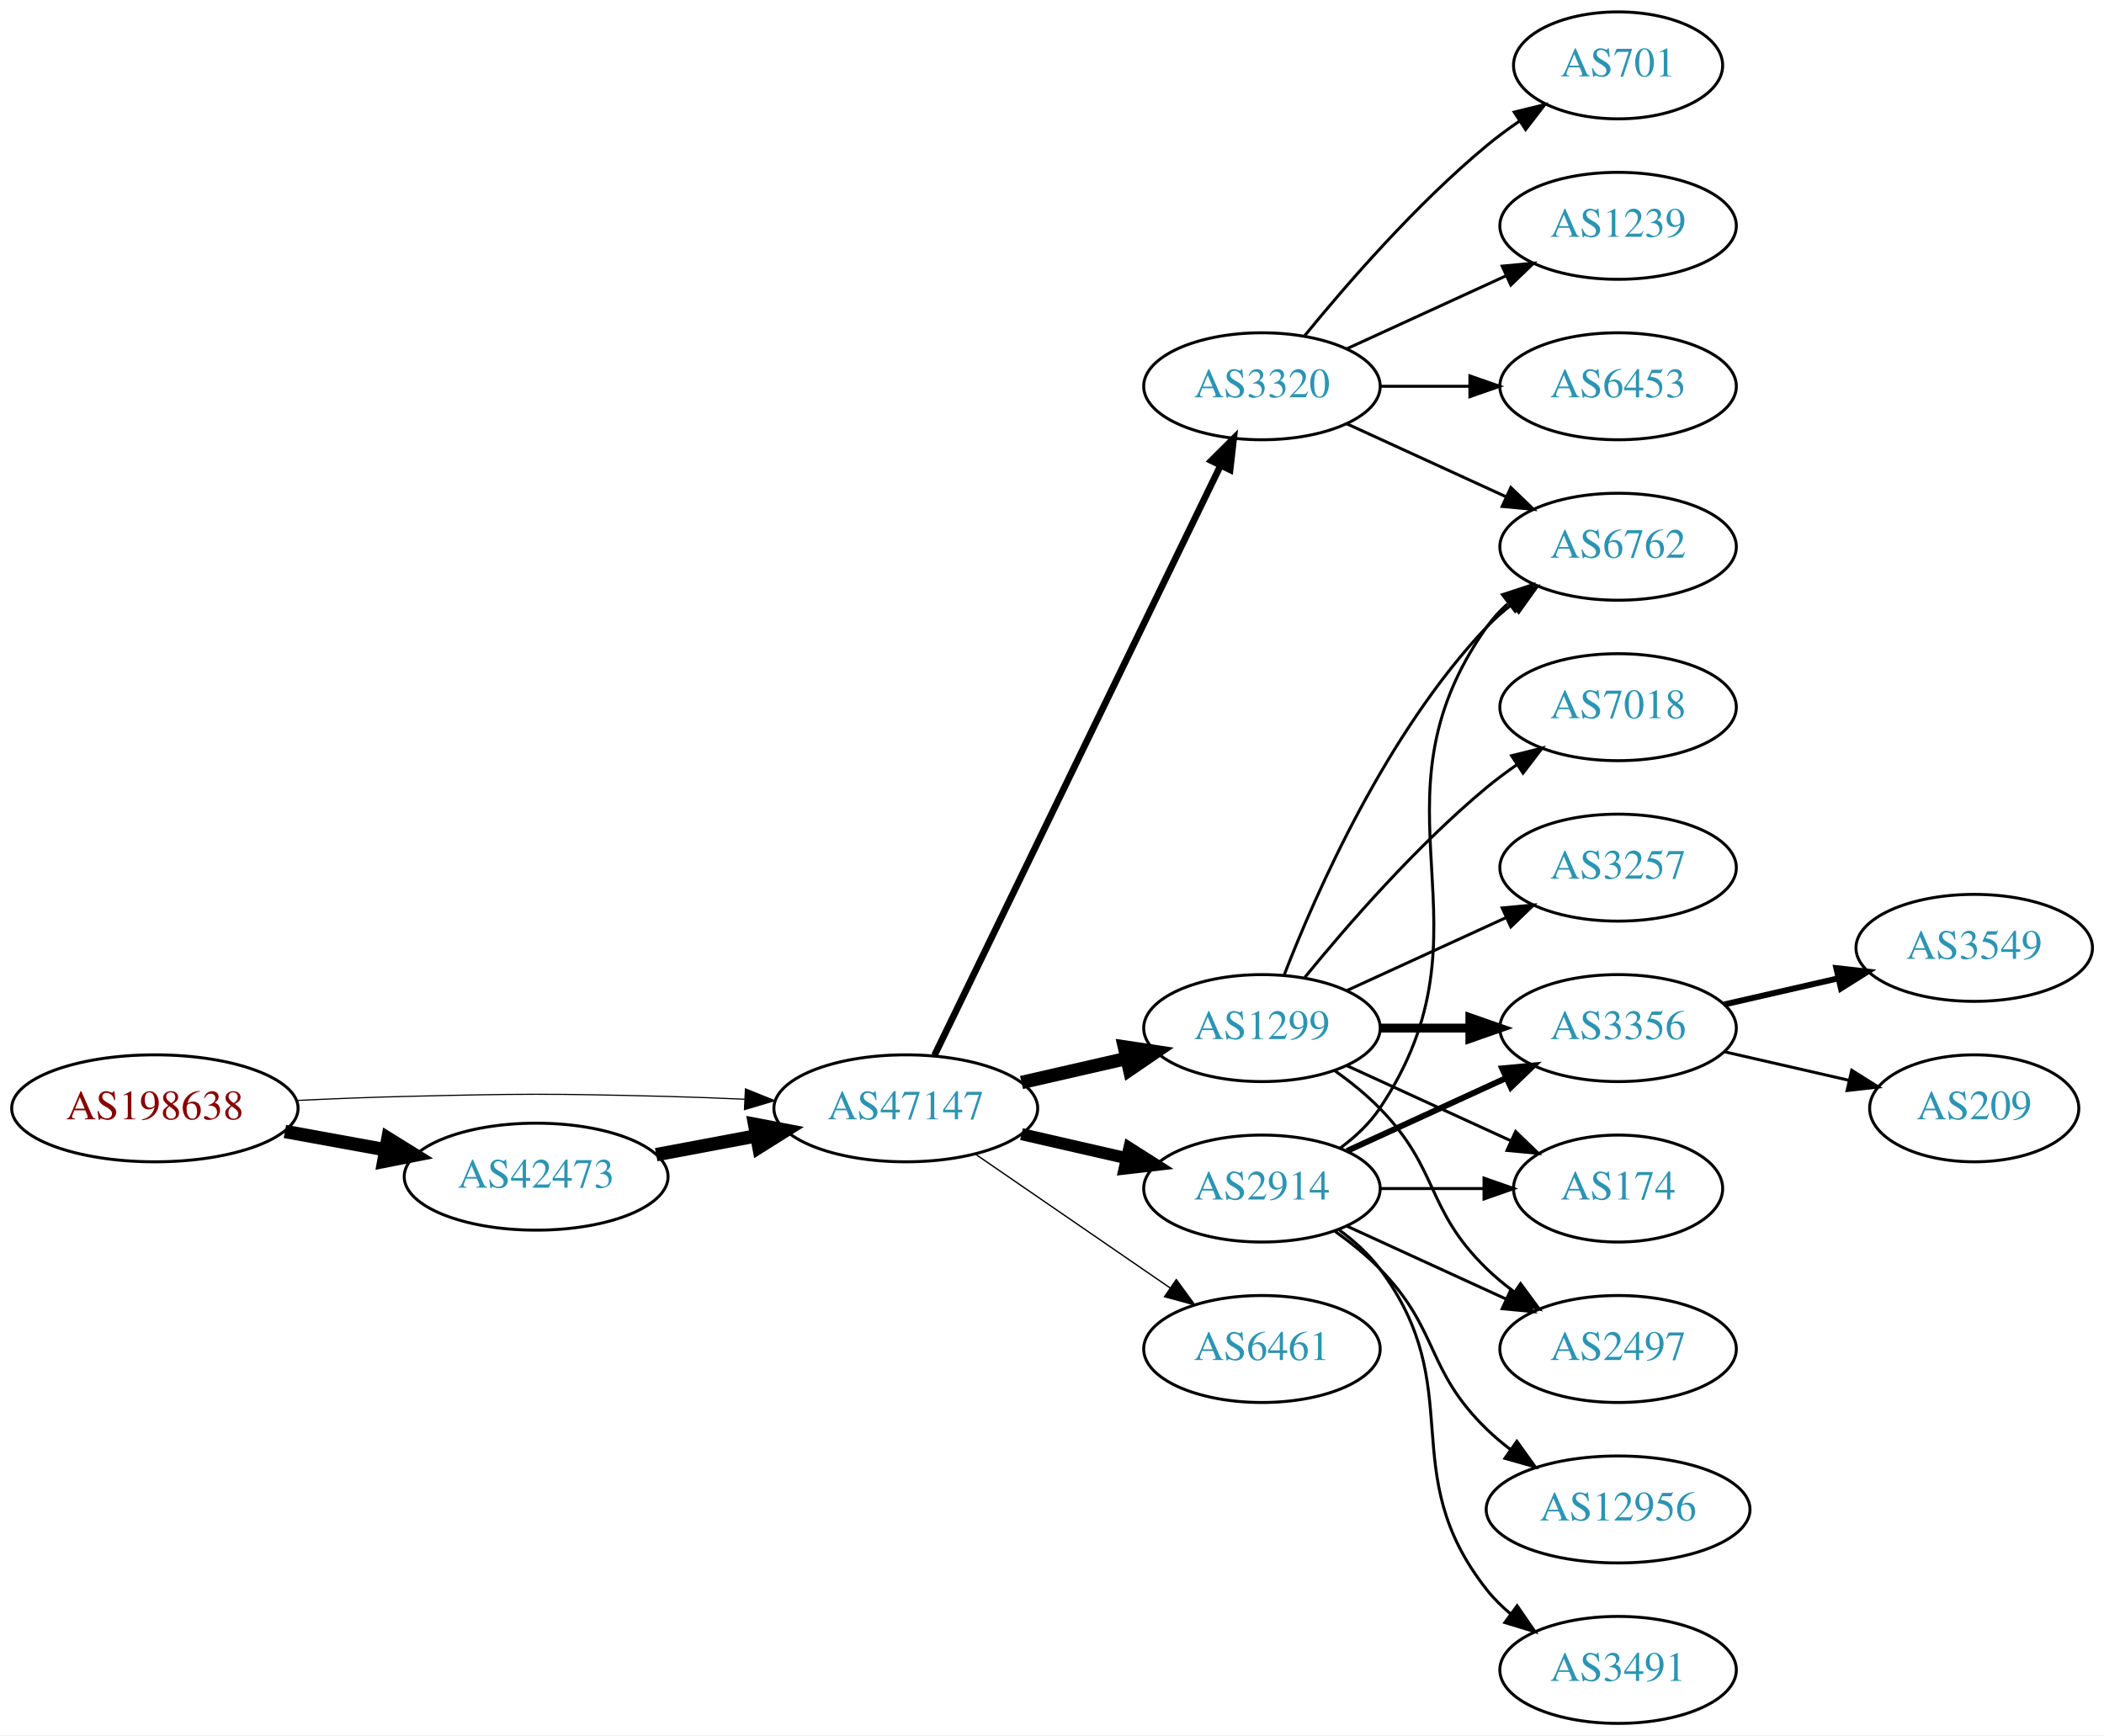
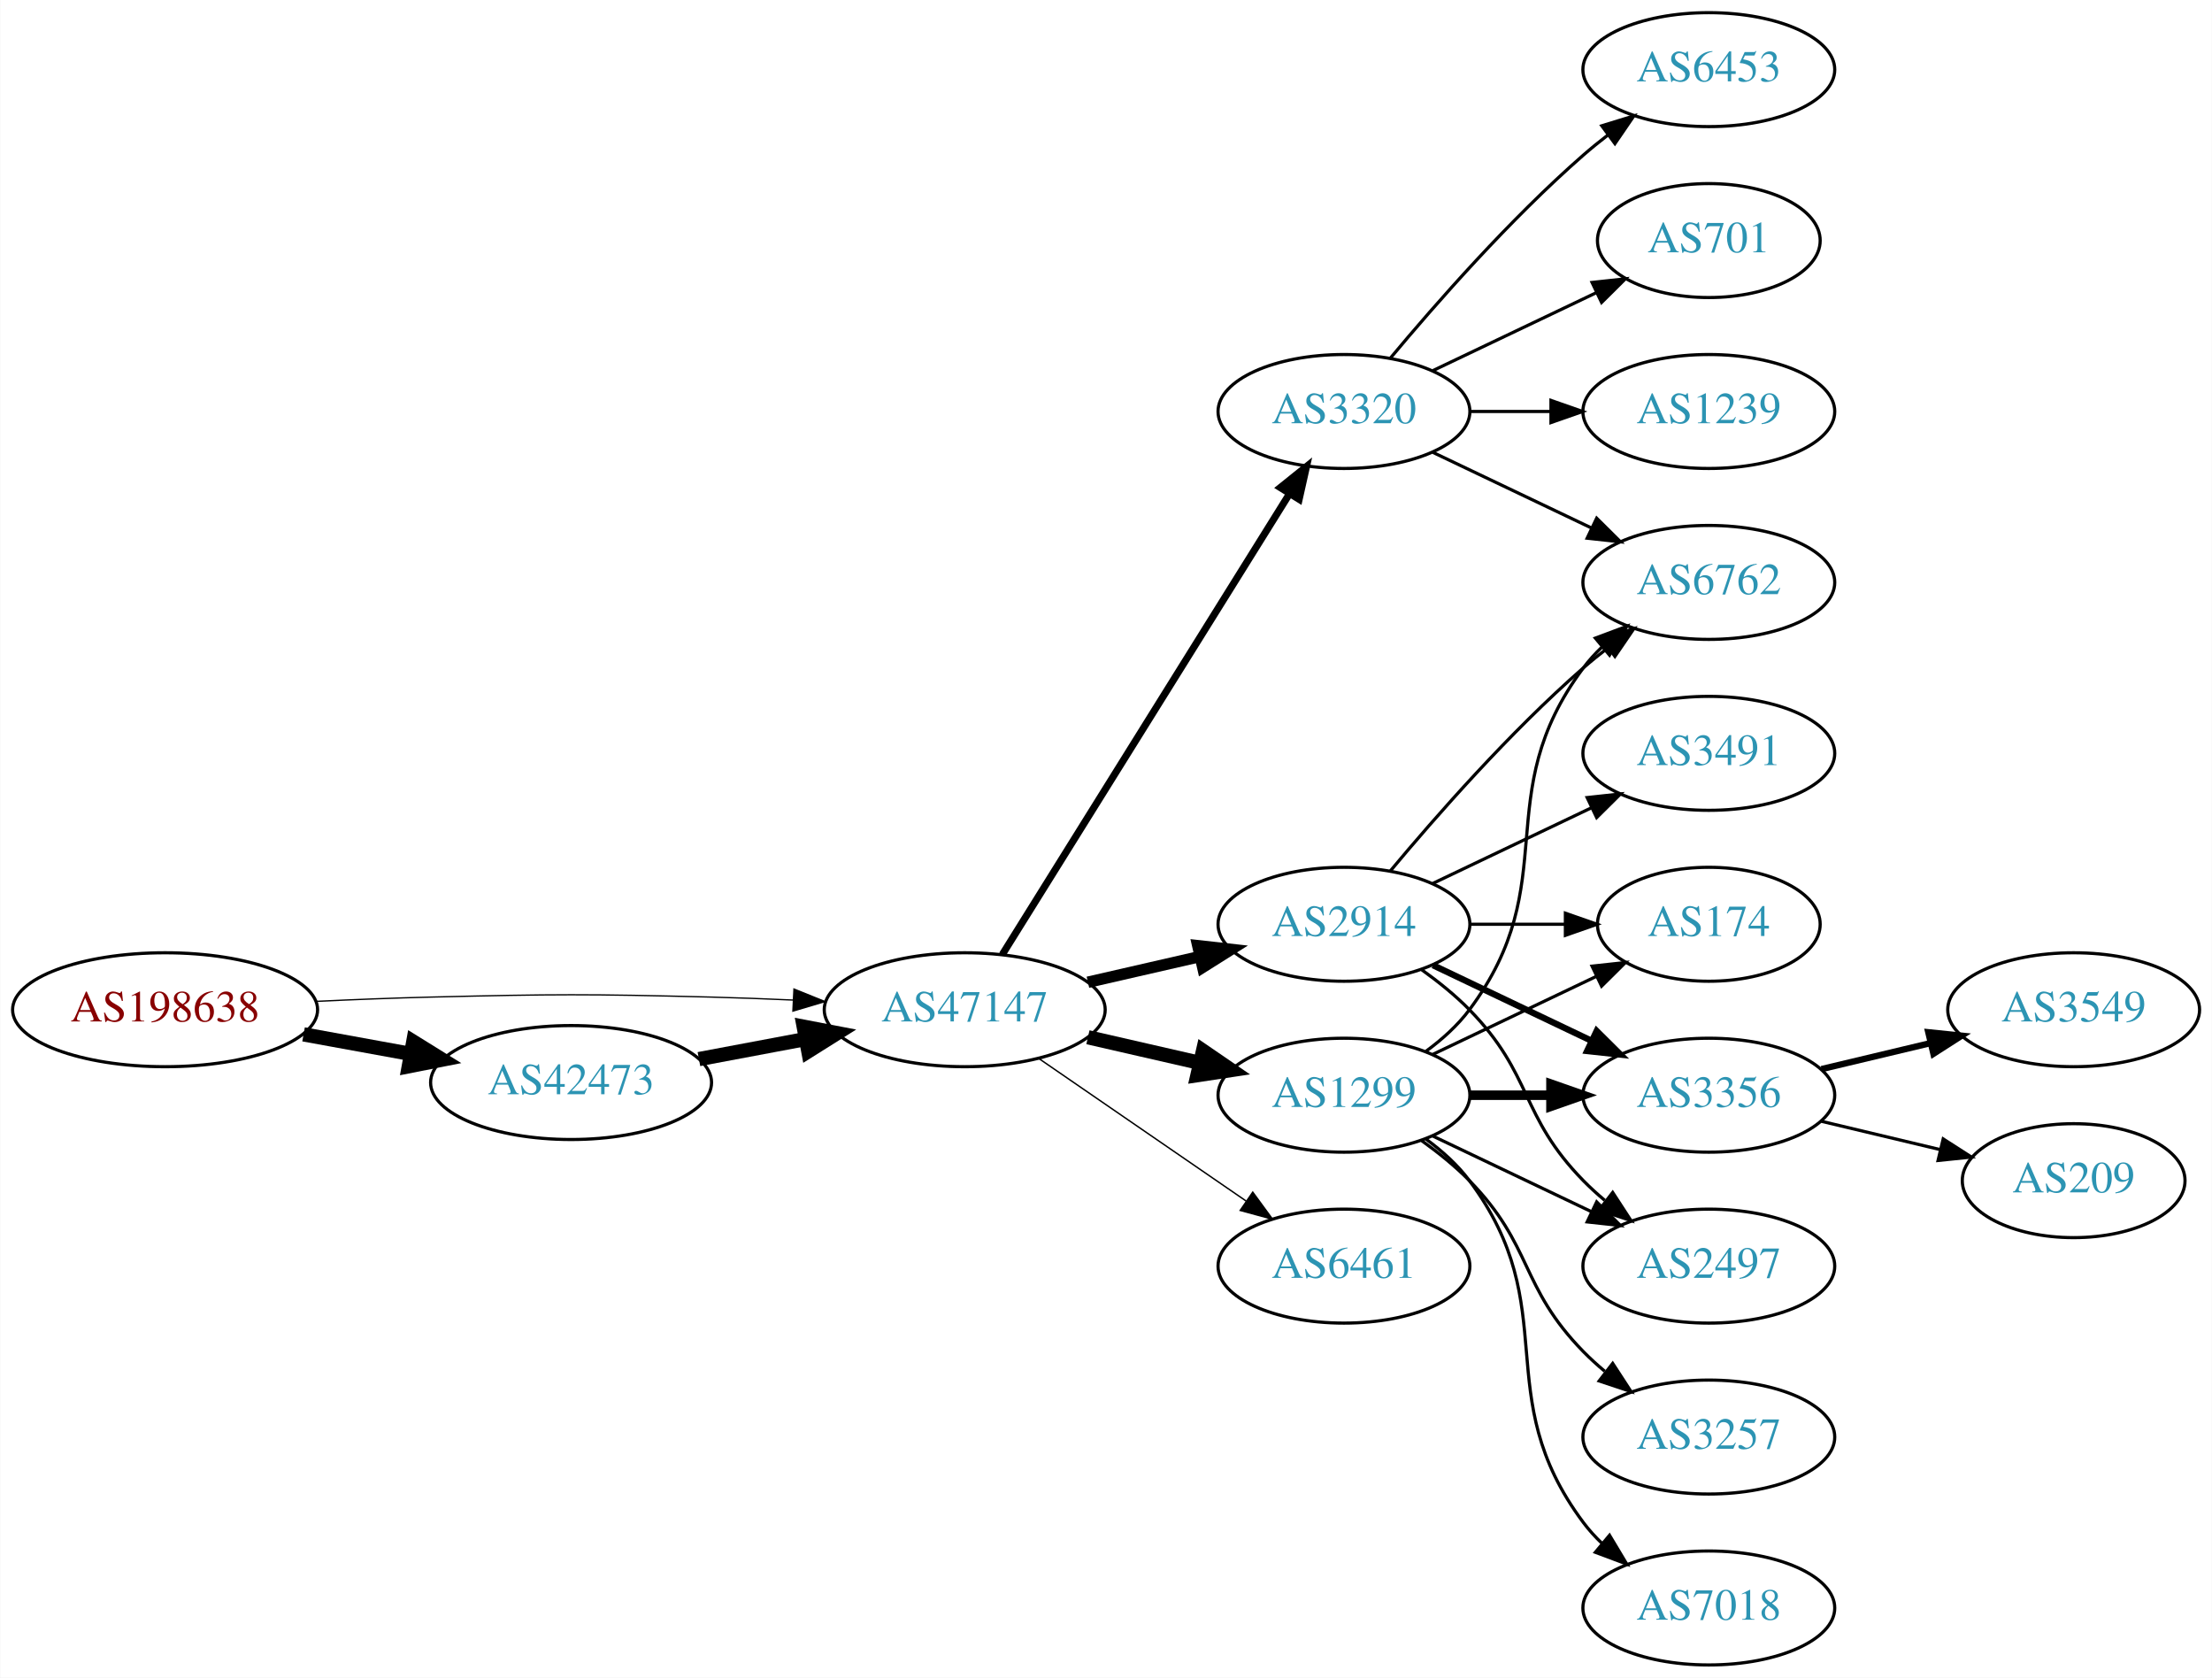
- <svg xmlns="http://www.w3.org/2000/svg" xmlns:xlink="http://www.w3.org/1999/xlink" width="708pt" height="584pt" viewBox="0.00 0.00 707.95 584.00">
-   <g id="graph0" class="graph" transform="scale(1 1) rotate(0) translate(4 580)">
-     <polygon fill="white" stroke="none" points="-4,4 -4,-580 703.954,-580 703.954,4 -4,4" />
+ <svg xmlns="http://www.w3.org/2000/svg" xmlns:xlink="http://www.w3.org/1999/xlink" width="699pt" height="530pt" viewBox="0.00 0.00 698.85 530.00">
+   <g id="graph0" class="graph" transform="scale(1 1) rotate(0) translate(4 526)">
+     <polygon fill="white" stroke="none" points="-4,4 -4,-526 694.855,-526 694.855,4 -4,4" />
    <g id="node1" class="node">
      <g id="a_node1">
        <a xlink:href="/asn/198638" xlink:title="AS198638 ~ Juergen Bachinger [AT]">
          <ellipse fill="#ffffff" stroke="black" cx="48.096" cy="-207" rx="48.192" ry="18" />
          <text text-anchor="middle" x="48.096" y="-203.3" font-family="Times,serif" font-size="14.00" fill="#880000">AS198638</text>
        </a>
      </g>
    </g>
    <g id="node2" class="node">
      <g id="a_node2">
        <a xlink:href="/asn/42473" xlink:title="AS42473 ~ ANEXIA Internetdienstleistungs GmbH [AT]">
          <ellipse fill="#ffffff" stroke="black" cx="176.388" cy="-184" rx="44.393" ry="18" />
          <text text-anchor="middle" x="176.388" y="-180.3" font-family="Times,serif" font-size="14.00" fill="#2c94b3">AS42473</text>
        </a>
      </g>
    </g>
    <g id="edge1" class="edge">
      <path fill="none" stroke="black" stroke-width="4.5" d="M91.852,-199.213C102.7,-197.238 114.448,-195.098 125.611,-193.065" />
      <polygon fill="black" stroke="black" stroke-width="4.5" points="126.523,-196.901 135.656,-191.236 125.112,-189.154 126.523,-196.901" />
    </g>
    <g id="node3" class="node">
      <g id="a_node3">
        <a xlink:href="/asn/47147" xlink:title="AS47147 ~ ANEXIA Internetdienstleistungs GmbH [AT]">
          <ellipse fill="#ffffff" stroke="black" cx="300.78" cy="-207" rx="44.393" ry="18" />
          <text text-anchor="middle" x="300.78" y="-203.3" font-family="Times,serif" font-size="14.00" fill="#2c94b3">AS47147</text>
        </a>
      </g>
    </g>
    <g id="edge2" class="edge">
-       <path fill="none" stroke="black" stroke-width="0.391" d="M96.103,-209.658C107.883,-210.215 120.496,-210.719 132.191,-211 171.466,-211.945 181.311,-211.991 220.584,-211 228.992,-210.788 237.897,-210.449 246.583,-210.056" />
-       <polygon fill="black" stroke="black" stroke-width="0.391" points="246.816,-213.549 256.637,-209.575 246.481,-206.557 246.816,-213.549" />
+       <path fill="none" stroke="black" stroke-width="0.409" d="M96.103,-209.658C107.883,-210.215 120.496,-210.719 132.191,-211 171.466,-211.945 181.311,-211.991 220.584,-211 228.992,-210.788 237.897,-210.449 246.583,-210.056" />
+       <polygon fill="black" stroke="black" stroke-width="0.409" points="246.816,-213.549 256.637,-209.575 246.481,-206.557 246.816,-213.549" />
    </g>
    <g id="edge3" class="edge">
      <path fill="none" stroke="black" stroke-width="4.5" d="M216.787,-191.404C227.487,-193.415 239.211,-195.618 250.388,-197.718" />
      <polygon fill="black" stroke="black" stroke-width="4.5" points="249.899,-201.633 260.454,-199.61 251.353,-193.893 249.899,-201.633" />
    </g>
    <g id="node4" class="node">
      <g id="a_node4">
        <a xlink:href="/asn/1299" xlink:title="AS1299 ~ Telia Carrier [EU]">
-           <ellipse fill="#ffffff" stroke="black" cx="420.622" cy="-234" rx="39.794" ry="18" />
-           <text text-anchor="middle" x="420.622" y="-230.3" font-family="Times,serif" font-size="14.00" fill="#2c94b3">AS1299</text>
+           <ellipse fill="#ffffff" stroke="black" cx="420.622" cy="-180" rx="39.794" ry="18" />
+           <text text-anchor="middle" x="420.622" y="-176.3" font-family="Times,serif" font-size="14.00" fill="#2c94b3">AS1299</text>
        </a>
      </g>
    </g>
    <g id="edge4" class="edge">
-       <path fill="none" stroke="black" stroke-width="4.5" d="M339.714,-215.692C350.955,-218.267 363.368,-221.111 374.991,-223.774" />
-       <polygon fill="black" stroke="black" stroke-width="4.5" points="374.326,-227.661 384.953,-226.057 376.085,-219.985 374.326,-227.661" />
+       <path fill="none" stroke="black" stroke-width="4.5" d="M339.714,-198.308C350.955,-195.733 363.368,-192.889 374.991,-190.226" />
+       <polygon fill="black" stroke="black" stroke-width="4.5" points="376.085,-194.015 384.953,-187.943 374.326,-186.339 376.085,-194.015" />
    </g>
    <g id="node5" class="node">
      <g id="a_node5">
-         <a xlink:href="/asn/3320" xlink:title="AS3320 ~ DTAG [DE]">
-           <ellipse fill="#ffffff" stroke="black" cx="420.622" cy="-450" rx="39.794" ry="18" />
-           <text text-anchor="middle" x="420.622" y="-446.3" font-family="Times,serif" font-size="14.00" fill="#2c94b3">AS3320</text>
+         <a xlink:href="/asn/2914" xlink:title="AS2914 ~ NTT America, Inc. [US]">
+           <ellipse fill="#ffffff" stroke="black" cx="420.622" cy="-234" rx="39.794" ry="18" />
+           <text text-anchor="middle" x="420.622" y="-230.3" font-family="Times,serif" font-size="14.00" fill="#2c94b3">AS2914</text>
        </a>
      </g>
    </g>
    <g id="edge5" class="edge">
-       <path fill="none" stroke="black" stroke-width="2.25" d="M310.445,-224.868C330.925,-267.101 382.413,-373.272 406.639,-423.227" />
-       <polygon fill="black" stroke="black" stroke-width="2.25" points="403.59,-424.963 411.103,-432.433 409.889,-421.908 403.59,-424.963" />
+       <path fill="none" stroke="black" stroke-width="3.6" d="M339.714,-215.692C350.955,-218.267 363.368,-221.111 374.991,-223.774" />
+       <polygon fill="black" stroke="black" stroke-width="3.6" points="374.424,-227.235 384.953,-226.057 375.987,-220.412 374.424,-227.235" />
    </g>
    <g id="node6" class="node">
      <g id="a_node6">
-         <a xlink:href="/asn/2914" xlink:title="AS2914 ~ NTT America, Inc. [US]">
-           <ellipse fill="#ffffff" stroke="black" cx="420.622" cy="-180" rx="39.794" ry="18" />
-           <text text-anchor="middle" x="420.622" y="-176.3" font-family="Times,serif" font-size="14.00" fill="#2c94b3">AS2914</text>
+         <a xlink:href="/asn/3320" xlink:title="AS3320 ~ DTAG [DE]">
+           <ellipse fill="#ffffff" stroke="black" cx="420.622" cy="-396" rx="39.794" ry="18" />
+           <text text-anchor="middle" x="420.622" y="-392.3" font-family="Times,serif" font-size="14.00" fill="#2c94b3">AS3320</text>
        </a>
      </g>
    </g>
    <g id="edge6" class="edge">
-       <path fill="none" stroke="black" stroke-width="4.05" d="M339.714,-198.308C350.955,-195.733 363.368,-192.889 374.991,-190.226" />
-       <polygon fill="black" stroke="black" stroke-width="4.05" points="375.997,-193.631 384.953,-187.943 374.414,-186.723 375.997,-193.631" />
+       <path fill="none" stroke="black" stroke-width="2.25" d="M312.655,-224.442C333.438,-257.775 378.899,-330.686 403.327,-369.866" />
+       <polygon fill="black" stroke="black" stroke-width="2.25" points="400.513,-371.966 408.773,-378.6 406.453,-368.263 400.513,-371.966" />
    </g>
    <g id="node7" class="node">
      <g id="a_node7">
        <a xlink:href="/asn/6461" xlink:title="AS6461 ~ Zayo Bandwidth [US]">
          <ellipse fill="#ffffff" stroke="black" cx="420.622" cy="-126" rx="39.794" ry="18" />
          <text text-anchor="middle" x="420.622" y="-122.3" font-family="Times,serif" font-size="14.00" fill="#2c94b3">AS6461</text>
        </a>
      </g>
    </g>
    <g id="edge7" class="edge">
      <path fill="none" stroke="black" stroke-width="0.45" d="M324.222,-191.574C342.804,-178.802 369.365,-160.545 389.744,-146.537" />
      <polygon fill="black" stroke="black" stroke-width="0.45" points="391.8,-149.371 398.058,-140.822 387.835,-143.602 391.8,-149.371" />
    </g>
    <g id="node8" class="node">
      <g id="a_node8">
        <a xlink:href="/asn/3356" xlink:title="AS3356 ~ Level 3 Parent, LLC [US]">
-           <ellipse fill="#ffffff" stroke="black" cx="540.465" cy="-234" rx="39.794" ry="18" />
-           <text text-anchor="middle" x="540.465" y="-230.3" font-family="Times,serif" font-size="14.00" fill="#2c94b3">AS3356</text>
+           <ellipse fill="#ffffff" stroke="black" cx="535.915" cy="-180" rx="39.794" ry="18" />
+           <text text-anchor="middle" x="535.915" y="-176.3" font-family="Times,serif" font-size="14.00" fill="#2c94b3">AS3356</text>
        </a>
      </g>
    </g>
    <g id="edge8" class="edge">
-       <path fill="none" stroke="black" stroke-width="3" d="M460.535,-234C470.088,-234 480.438,-234 490.401,-234" />
-       <polygon fill="black" stroke="black" stroke-width="3" points="490.593,-237.5 500.593,-234 490.593,-230.5 490.593,-237.5" />
+       <path fill="none" stroke="black" stroke-width="3" d="M460.294,-180C468.497,-180 477.261,-180 485.794,-180" />
+       <polygon fill="black" stroke="black" stroke-width="3" points="486.033,-183.5 496.033,-180 486.033,-176.5 486.033,-183.5" />
    </g>
    <g id="node9" class="node">
      <g id="a_node9">
-         <a xlink:href="/asn/6762" xlink:title="AS6762 ~ TELECOM ITALIA SPARKLE S.p.A. [IT]">
-           <ellipse fill="#ffffff" stroke="black" cx="540.465" cy="-396" rx="39.794" ry="18" />
-           <text text-anchor="middle" x="540.465" y="-392.3" font-family="Times,serif" font-size="14.00" fill="#2c94b3">AS6762</text>
+         <a xlink:href="/asn/2497" xlink:title="AS2497 ~ Internet Initiative Japan Inc. [JP]">
+           <ellipse fill="#ffffff" stroke="black" cx="535.915" cy="-126" rx="39.794" ry="18" />
+           <text text-anchor="middle" x="535.915" y="-122.3" font-family="Times,serif" font-size="14.00" fill="#2c94b3">AS2497</text>
        </a>
      </g>
    </g>
    <g id="edge9" class="edge">
-       <path fill="none" stroke="black" d="M428.145,-251.994C438.896,-279.728 462.553,-333.429 496.269,-369 498.854,-371.728 501.772,-374.294 504.84,-376.677" />
-       <polygon fill="black" stroke="black" points="502.994,-379.658 513.189,-382.543 507.019,-373.93 502.994,-379.658" />
+       <path fill="none" stroke="black" d="M448.759,-167.066C463.753,-159.919 482.574,-150.948 498.797,-143.215" />
+       <polygon fill="black" stroke="black" points="500.479,-146.291 508,-138.829 497.467,-139.972 500.479,-146.291" />
    </g>
    <g id="node10" class="node">
      <g id="a_node10">
-         <a xlink:href="/asn/7018" xlink:title="AS7018 ~ AT&amp;T Services, Inc. [US]">
-           <ellipse fill="#ffffff" stroke="black" cx="540.465" cy="-342" rx="39.794" ry="18" />
-           <text text-anchor="middle" x="540.465" y="-338.3" font-family="Times,serif" font-size="14.00" fill="#2c94b3">AS7018</text>
+         <a xlink:href="/asn/6762" xlink:title="AS6762 ~ TELECOM ITALIA SPARKLE S.p.A. [IT]">
+           <ellipse fill="#ffffff" stroke="black" cx="535.915" cy="-342" rx="39.794" ry="18" />
+           <text text-anchor="middle" x="535.915" y="-338.3" font-family="Times,serif" font-size="14.00" fill="#2c94b3">AS6762</text>
        </a>
      </g>
    </g>
    <g id="edge10" class="edge">
-       <path fill="none" stroke="black" d="M435.041,-251.065C449.156,-268.375 472.571,-295.345 496.269,-315 499.485,-317.668 502.986,-320.27 506.556,-322.741" />
-       <polygon fill="black" stroke="black" points="504.634,-325.666 514.912,-328.236 508.48,-319.817 504.634,-325.666" />
+       <path fill="none" stroke="black" d="M446.553,-193.882C451.629,-197.611 456.547,-202.016 460.269,-207 490.54,-247.542 465.997,-274.458 496.269,-315 498.013,-317.336 500.021,-319.545 502.184,-321.617" />
+       <polygon fill="black" stroke="black" points="500.062,-324.405 509.984,-328.118 504.543,-319.027 500.062,-324.405" />
    </g>
    <g id="node11" class="node">
      <g id="a_node11">
        <a xlink:href="/asn/174" xlink:title="AS174 ~ Cogent Communications [US]">
-           <ellipse fill="#ffffff" stroke="black" cx="540.465" cy="-180" rx="35.194" ry="18" />
-           <text text-anchor="middle" x="540.465" y="-176.3" font-family="Times,serif" font-size="14.00" fill="#2c94b3">AS174</text>
+           <ellipse fill="#ffffff" stroke="black" cx="535.915" cy="-234" rx="35.194" ry="18" />
+           <text text-anchor="middle" x="535.915" y="-230.3" font-family="Times,serif" font-size="14.00" fill="#2c94b3">AS174</text>
        </a>
      </g>
    </g>
    <g id="edge11" class="edge">
-       <path fill="none" stroke="black" d="M449.251,-221.339C465.667,-213.817 486.649,-204.202 504.246,-196.139" />
-       <polygon fill="black" stroke="black" points="505.99,-199.189 513.623,-191.842 503.074,-192.826 505.99,-199.189" />
+       <path fill="none" stroke="black" d="M448.759,-192.934C464.19,-200.29 483.676,-209.577 500.211,-217.459" />
+       <polygon fill="black" stroke="black" points="499.02,-220.768 509.553,-221.911 502.032,-214.449 499.02,-220.768" />
    </g>
    <g id="node12" class="node">
      <g id="a_node12">
        <a xlink:href="/asn/3257" xlink:title="AS3257 ~ GTT [DE]">
-           <ellipse fill="#ffffff" stroke="black" cx="540.465" cy="-288" rx="39.794" ry="18" />
-           <text text-anchor="middle" x="540.465" y="-284.3" font-family="Times,serif" font-size="14.00" fill="#2c94b3">AS3257</text>
+           <ellipse fill="#ffffff" stroke="black" cx="535.915" cy="-72" rx="39.794" ry="18" />
+           <text text-anchor="middle" x="535.915" y="-68.3" font-family="Times,serif" font-size="14.00" fill="#2c94b3">AS3257</text>
        </a>
      </g>
    </g>
    <g id="edge12" class="edge">
-       <path fill="none" stroke="black" d="M449.251,-246.661C465.208,-253.973 485.479,-263.261 502.761,-271.181" />
-       <polygon fill="black" stroke="black" points="501.46,-274.435 512.009,-275.419 504.376,-268.071 501.46,-274.435" />
+       <path fill="none" stroke="black" d="M445.216,-165.611C450.472,-161.852 455.804,-157.563 460.269,-153 480.441,-132.383 476.096,-119.617 496.269,-99 498.362,-96.861 500.645,-94.782 503.022,-92.79" />
+       <polygon fill="black" stroke="black" points="505.54,-95.268 511.321,-86.389 501.265,-89.725 505.54,-95.268" />
    </g>
    <g id="node13" class="node">
      <g id="a_node13">
-         <a xlink:href="/asn/2497" xlink:title="AS2497 ~ Internet Initiative Japan Inc. [JP]">
-           <ellipse fill="#ffffff" stroke="black" cx="540.465" cy="-126" rx="39.794" ry="18" />
-           <text text-anchor="middle" x="540.465" y="-122.3" font-family="Times,serif" font-size="14.00" fill="#2c94b3">AS2497</text>
+         <a xlink:href="/asn/7018" xlink:title="AS7018 ~ AT&amp;T Services, Inc. [US]">
+           <ellipse fill="#ffffff" stroke="black" cx="535.915" cy="-18" rx="39.794" ry="18" />
+           <text text-anchor="middle" x="535.915" y="-14.3" font-family="Times,serif" font-size="14.00" fill="#2c94b3">AS7018</text>
        </a>
      </g>
    </g>
    <g id="edge13" class="edge">
-       <path fill="none" stroke="black" d="M445.216,-219.611C450.472,-215.852 455.804,-211.563 460.269,-207 480.441,-186.383 475.575,-173.094 496.269,-153 499.114,-150.237 502.288,-147.614 505.588,-145.166" />
-       <polygon fill="black" stroke="black" points="507.653,-147.994 513.936,-139.462 503.704,-142.214 507.653,-147.994" />
+       <path fill="none" stroke="black" d="M446.553,-166.118C451.629,-162.389 456.547,-157.984 460.269,-153 490.54,-112.458 465.997,-85.542 496.269,-45 498.013,-42.664 500.021,-40.455 502.184,-38.383" />
+       <polygon fill="black" stroke="black" points="504.543,-40.973 509.984,-31.882 500.062,-35.595 504.543,-40.973" />
+     </g>
+     <g id="edge14" class="edge">
+       <path fill="none" stroke="black" stroke-width="2" d="M448.759,-221.066C463.753,-213.919 482.574,-204.948 498.797,-197.215" />
+       <polygon fill="black" stroke="black" stroke-width="2" points="500.479,-200.291 508,-192.829 497.467,-193.972 500.479,-200.291" />
+     </g>
+     <g id="edge18" class="edge">
+       <path fill="none" stroke="black" d="M445.216,-219.611C450.472,-215.852 455.804,-211.563 460.269,-207 480.441,-186.383 476.096,-173.617 496.269,-153 498.362,-150.861 500.645,-148.782 503.022,-146.79" />
+       <polygon fill="black" stroke="black" points="505.54,-149.268 511.321,-140.389 501.265,-143.725 505.54,-149.268" />
    </g>
    <g id="edge16" class="edge">
-       <path fill="none" stroke="black" d="M449.251,-437.339C465.208,-430.027 485.479,-420.739 502.761,-412.819" />
-       <polygon fill="black" stroke="black" points="504.376,-415.929 512.009,-408.581 501.46,-409.565 504.376,-415.929" />
+       <path fill="none" stroke="black" d="M435.252,-250.817C449.535,-267.929 473.081,-294.745 496.269,-315 498.734,-317.154 501.373,-319.294 504.07,-321.372" />
+       <polygon fill="black" stroke="black" points="502.095,-324.264 512.225,-327.37 506.244,-318.625 502.095,-324.264" />
+     </g>
+     <g id="edge17" class="edge">
+       <path fill="none" stroke="black" d="M460.294,-234C470,-234 480.491,-234 490.453,-234" />
+       <polygon fill="black" stroke="black" points="490.59,-237.5 500.59,-234 490.59,-230.5 490.59,-237.5" />
    </g>
    <g id="node14" class="node">
      <g id="a_node14">
+         <a xlink:href="/asn/3491" xlink:title="AS3491 ~ PCCW Global, Inc. [US]">
+           <ellipse fill="#ffffff" stroke="black" cx="535.915" cy="-288" rx="39.794" ry="18" />
+           <text text-anchor="middle" x="535.915" y="-284.3" font-family="Times,serif" font-size="14.00" fill="#2c94b3">AS3491</text>
+         </a>
+       </g>
+     </g>
+     <g id="edge15" class="edge">
+       <path fill="none" stroke="black" d="M448.759,-246.934C463.753,-254.081 482.574,-263.052 498.797,-270.785" />
+       <polygon fill="black" stroke="black" points="497.467,-274.028 508,-275.171 500.479,-267.709 497.467,-274.028" />
+     </g>
+     <g id="edge21" class="edge">
+       <path fill="none" stroke="black" d="M448.759,-383.066C463.753,-375.919 482.574,-366.948 498.797,-359.215" />
+       <polygon fill="black" stroke="black" points="500.479,-362.291 508,-354.829 497.467,-355.972 500.479,-362.291" />
+     </g>
+     <g id="node17" class="node">
+       <g id="a_node17">
        <a xlink:href="/asn/701" xlink:title="AS701 ~ UUNET [US]">
-           <ellipse fill="#ffffff" stroke="black" cx="540.465" cy="-558" rx="35.194" ry="18" />
-           <text text-anchor="middle" x="540.465" y="-554.3" font-family="Times,serif" font-size="14.00" fill="#2c94b3">AS701</text>
-         </a>
-       </g>
-     </g>
-     <g id="edge14" class="edge">
-       <path fill="none" stroke="black" d="M435.041,-467.065C449.156,-484.375 472.571,-511.345 496.269,-531 499.732,-533.872 503.524,-536.669 507.379,-539.308" />
-       <polygon fill="black" stroke="black" points="505.521,-542.275 515.812,-544.797 509.34,-536.408 505.521,-542.275" />
+           <ellipse fill="#ffffff" stroke="black" cx="535.915" cy="-450" rx="35.194" ry="18" />
+           <text text-anchor="middle" x="535.915" y="-446.3" font-family="Times,serif" font-size="14.00" fill="#2c94b3">AS701</text>
+         </a>
+       </g>
+     </g>
+     <g id="edge22" class="edge">
+       <path fill="none" stroke="black" d="M448.759,-408.934C464.19,-416.29 483.676,-425.577 500.211,-433.459" />
+       <polygon fill="black" stroke="black" points="499.02,-436.768 509.553,-437.911 502.032,-430.449 499.02,-436.768" />
+     </g>
+     <g id="node18" class="node">
+       <g id="a_node18">
+         <a xlink:href="/asn/1239" xlink:title="AS1239 ~ Sprint [US]">
+           <ellipse fill="#ffffff" stroke="black" cx="535.915" cy="-396" rx="39.794" ry="18" />
+           <text text-anchor="middle" x="535.915" y="-392.3" font-family="Times,serif" font-size="14.00" fill="#2c94b3">AS1239</text>
+         </a>
+       </g>
+     </g>
+     <g id="edge23" class="edge">
+       <path fill="none" stroke="black" d="M460.294,-396C468.497,-396 477.261,-396 485.794,-396" />
+       <polygon fill="black" stroke="black" points="486.033,-399.5 496.033,-396 486.033,-392.5 486.033,-399.5" />
+     </g>
+     <g id="node19" class="node">
+       <g id="a_node19">
+         <a xlink:href="/asn/6453" xlink:title="AS6453 ~ TATA COMMUNICATIONS (AMERICA) INC [US]">
+           <ellipse fill="#ffffff" stroke="black" cx="535.915" cy="-504" rx="39.794" ry="18" />
+           <text text-anchor="middle" x="535.915" y="-500.3" font-family="Times,serif" font-size="14.00" fill="#2c94b3">AS6453</text>
+         </a>
+       </g>
+     </g>
+     <g id="edge24" class="edge">
+       <path fill="none" stroke="black" d="M435.252,-412.817C449.535,-429.929 473.081,-456.745 496.269,-477 498.734,-479.154 501.373,-481.294 504.07,-483.372" />
+       <polygon fill="black" stroke="black" points="502.095,-486.264 512.225,-489.37 506.244,-480.625 502.095,-486.264" />
    </g>
    <g id="node15" class="node">
      <g id="a_node15">
-         <a xlink:href="/asn/1239" xlink:title="AS1239 ~ Sprint [US]">
-           <ellipse fill="#ffffff" stroke="black" cx="540.465" cy="-504" rx="39.794" ry="18" />
-           <text text-anchor="middle" x="540.465" y="-500.3" font-family="Times,serif" font-size="14.00" fill="#2c94b3">AS1239</text>
-         </a>
-       </g>
-     </g>
-     <g id="edge15" class="edge">
-       <path fill="none" stroke="black" d="M449.251,-462.661C465.208,-469.973 485.479,-479.261 502.761,-487.181" />
-       <polygon fill="black" stroke="black" points="501.46,-490.435 512.009,-491.419 504.376,-484.071 501.46,-490.435" />
+         <a xlink:href="/asn/3549" xlink:title="AS3549 ~ Level 3 Parent, LLC [US]">
+           <ellipse fill="#ffffff" stroke="black" cx="651.208" cy="-207" rx="39.794" ry="18" />
+           <text text-anchor="middle" x="651.208" y="-203.3" font-family="Times,serif" font-size="14.00" fill="#2c94b3">AS3549</text>
+         </a>
+       </g>
+     </g>
+     <g id="edge19" class="edge">
+       <path fill="none" stroke="black" stroke-width="2" d="M571.522,-188.248C582.394,-190.838 594.548,-193.735 605.991,-196.462" />
+       <polygon fill="black" stroke="black" stroke-width="2" points="605.274,-199.889 615.813,-198.803 606.897,-193.08 605.274,-199.889" />
    </g>
    <g id="node16" class="node">
      <g id="a_node16">
-         <a xlink:href="/asn/6453" xlink:title="AS6453 ~ TATA COMMUNICATIONS (AMERICA) INC [US]">
-           <ellipse fill="#ffffff" stroke="black" cx="540.465" cy="-450" rx="39.794" ry="18" />
-           <text text-anchor="middle" x="540.465" y="-446.3" font-family="Times,serif" font-size="14.00" fill="#2c94b3">AS6453</text>
-         </a>
-       </g>
-     </g>
-     <g id="edge17" class="edge">
-       <path fill="none" stroke="black" d="M460.535,-450C470.088,-450 480.438,-450 490.401,-450" />
-       <polygon fill="black" stroke="black" points="490.593,-453.5 500.593,-450 490.593,-446.5 490.593,-453.5" />
+         <a xlink:href="/asn/209" xlink:title="AS209 ~ CenturyLink Communications, LLC [US]">
+           <ellipse fill="#ffffff" stroke="black" cx="651.208" cy="-153" rx="35.194" ry="18" />
+           <text text-anchor="middle" x="651.208" y="-149.3" font-family="Times,serif" font-size="14.00" fill="#2c94b3">AS209</text>
+         </a>
+       </g>
    </g>
    <g id="edge20" class="edge">
-       <path fill="none" stroke="black" stroke-width="2" d="M449.251,-192.661C465.208,-199.973 485.479,-209.261 502.761,-217.181" />
-       <polygon fill="black" stroke="black" stroke-width="2" points="501.46,-220.435 512.009,-221.419 504.376,-214.071 501.46,-220.435" />
-     </g>
-     <g id="edge21" class="edge">
-       <path fill="none" stroke="black" d="M446.941,-193.607C451.997,-197.351 456.809,-201.831 460.269,-207 501.293,-268.294 453.69,-308.775 496.269,-369 498.26,-371.816 500.647,-374.401 503.263,-376.76" />
-       <polygon fill="black" stroke="black" points="501.562,-379.865 511.631,-383.162 505.815,-374.306 501.562,-379.865" />
-     </g>
-     <g id="edge25" class="edge">
-       <path fill="none" stroke="black" d="M460.535,-180C471.622,-180 483.781,-180 495.164,-180" />
-       <polygon fill="black" stroke="black" points="495.345,-183.5 505.345,-180 495.345,-176.5 495.345,-183.5" />
-     </g>
-     <g id="edge23" class="edge">
-       <path fill="none" stroke="black" d="M449.251,-167.339C465.208,-160.027 485.479,-150.739 502.761,-142.819" />
-       <polygon fill="black" stroke="black" points="504.376,-145.929 512.009,-138.581 501.46,-139.565 504.376,-145.929" />
-     </g>
-     <g id="node19" class="node">
-       <g id="a_node19">
-         <a xlink:href="/asn/3491" xlink:title="AS3491 ~ PCCW Global, Inc. [US]">
-           <ellipse fill="#ffffff" stroke="black" cx="540.465" cy="-18" rx="39.794" ry="18" />
-           <text text-anchor="middle" x="540.465" y="-14.3" font-family="Times,serif" font-size="14.00" fill="#2c94b3">AS3491</text>
-         </a>
-       </g>
-     </g>
-     <g id="edge22" class="edge">
-       <path fill="none" stroke="black" d="M446.553,-166.118C451.629,-162.389 456.547,-157.984 460.269,-153 490.54,-112.458 464.97,-84.754 496.269,-45 498.594,-42.047 501.337,-39.33 504.296,-36.853" />
-       <polygon fill="black" stroke="black" points="506.489,-39.585 512.493,-30.855 502.356,-33.936 506.489,-39.585" />
-     </g>
-     <g id="node20" class="node">
-       <g id="a_node20">
-         <a xlink:href="/asn/12956" xlink:title="AS12956 ~ TELXIUS [ES]">
-           <ellipse fill="#ffffff" stroke="black" cx="540.465" cy="-72" rx="44.393" ry="18" />
-           <text text-anchor="middle" x="540.465" y="-68.3" font-family="Times,serif" font-size="14.00" fill="#2c94b3">AS12956</text>
-         </a>
-       </g>
-     </g>
-     <g id="edge24" class="edge">
-       <path fill="none" stroke="black" d="M445.216,-165.611C450.472,-161.852 455.804,-157.563 460.269,-153 480.441,-132.383 475.575,-119.094 496.269,-99 498.755,-96.586 501.492,-94.278 504.346,-92.1" />
-       <polygon fill="black" stroke="black" points="506.4,-94.934 512.581,-86.329 502.383,-89.202 506.4,-94.934" />
-     </g>
-     <g id="node17" class="node">
-       <g id="a_node17">
-         <a xlink:href="/asn/3549" xlink:title="AS3549 ~ Level 3 Parent, LLC [US]">
-           <ellipse fill="#ffffff" stroke="black" cx="660.307" cy="-261" rx="39.794" ry="18" />
-           <text text-anchor="middle" x="660.307" y="-257.3" font-family="Times,serif" font-size="14.00" fill="#2c94b3">AS3549</text>
-         </a>
-       </g>
-     </g>
-     <g id="edge18" class="edge">
-       <path fill="none" stroke="black" stroke-width="2" d="M576.184,-241.955C588.184,-244.704 601.805,-247.825 614.498,-250.733" />
-       <polygon fill="black" stroke="black" stroke-width="2" points="613.9,-254.187 624.429,-253.009 615.463,-247.364 613.9,-254.187" />
-     </g>
-     <g id="node18" class="node">
-       <g id="a_node18">
-         <a xlink:href="/asn/209" xlink:title="AS209 ~ CenturyLink Communications, LLC [US]">
-           <ellipse fill="#ffffff" stroke="black" cx="660.307" cy="-207" rx="35.194" ry="18" />
-           <text text-anchor="middle" x="660.307" y="-203.3" font-family="Times,serif" font-size="14.00" fill="#2c94b3">AS209</text>
-         </a>
-       </g>
-     </g>
-     <g id="edge19" class="edge">
-       <path fill="none" stroke="black" d="M576.184,-226.045C589.277,-223.045 604.299,-219.604 617.94,-216.478" />
-       <polygon fill="black" stroke="black" points="619.081,-219.807 628.047,-214.162 617.518,-212.984 619.081,-219.807" />
+       <path fill="none" stroke="black" d="M571.522,-171.752C583.317,-168.942 596.622,-165.771 608.889,-162.847" />
+       <polygon fill="black" stroke="black" points="609.978,-166.186 618.894,-160.463 608.355,-159.376 609.978,-166.186" />
    </g>
  </g>
</svg>
